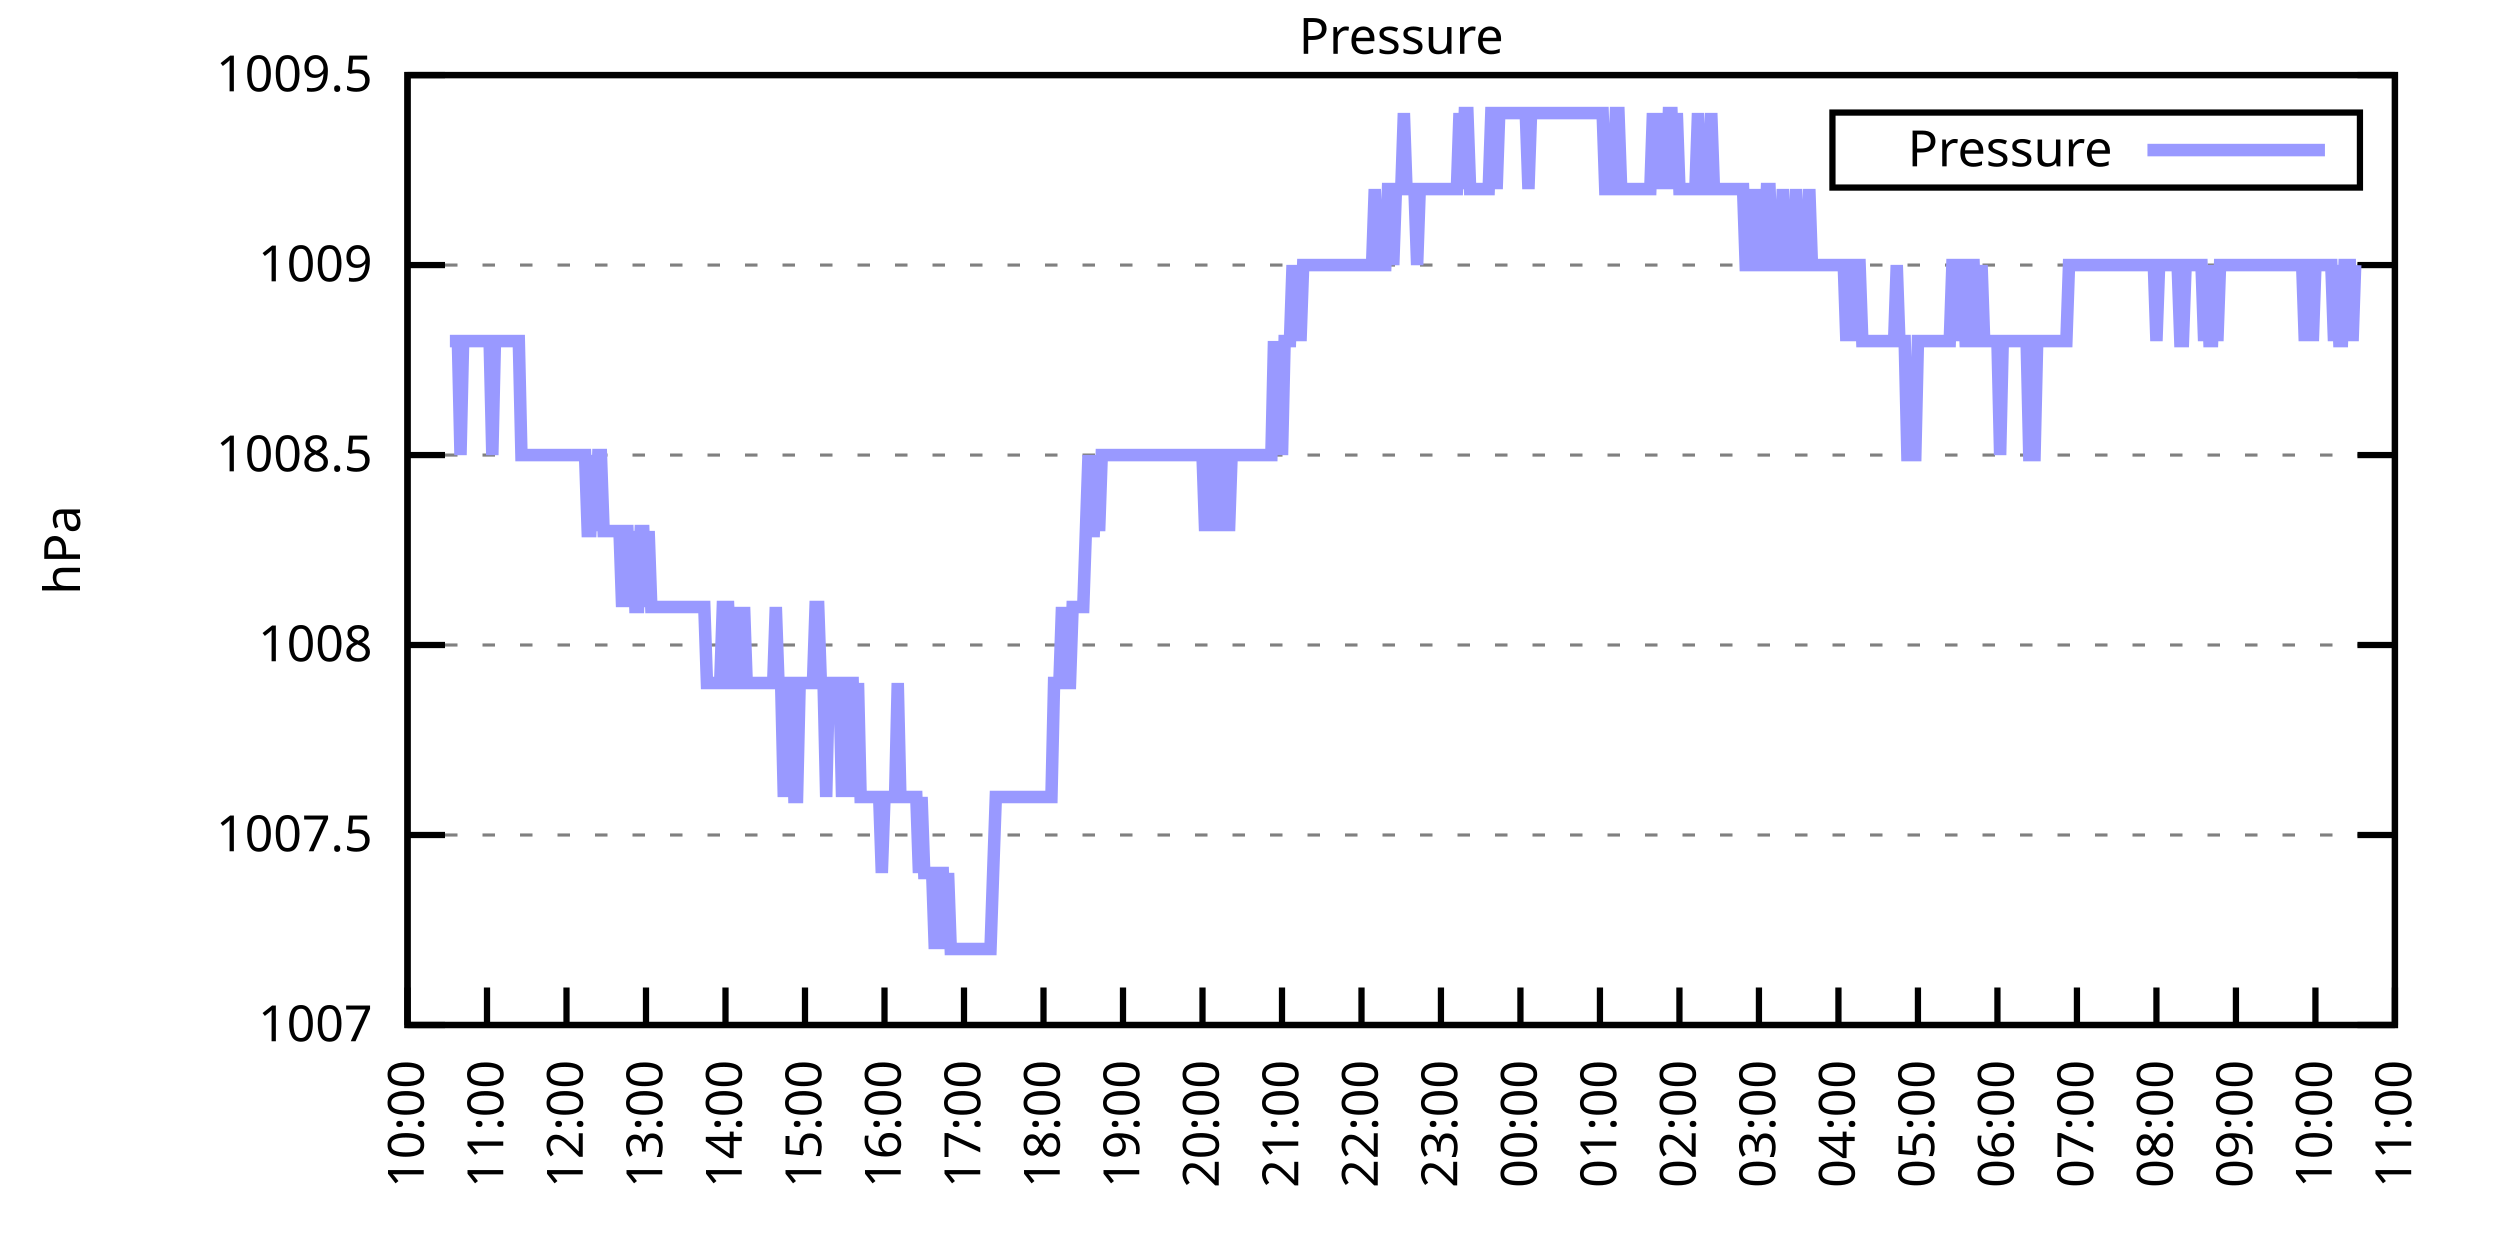
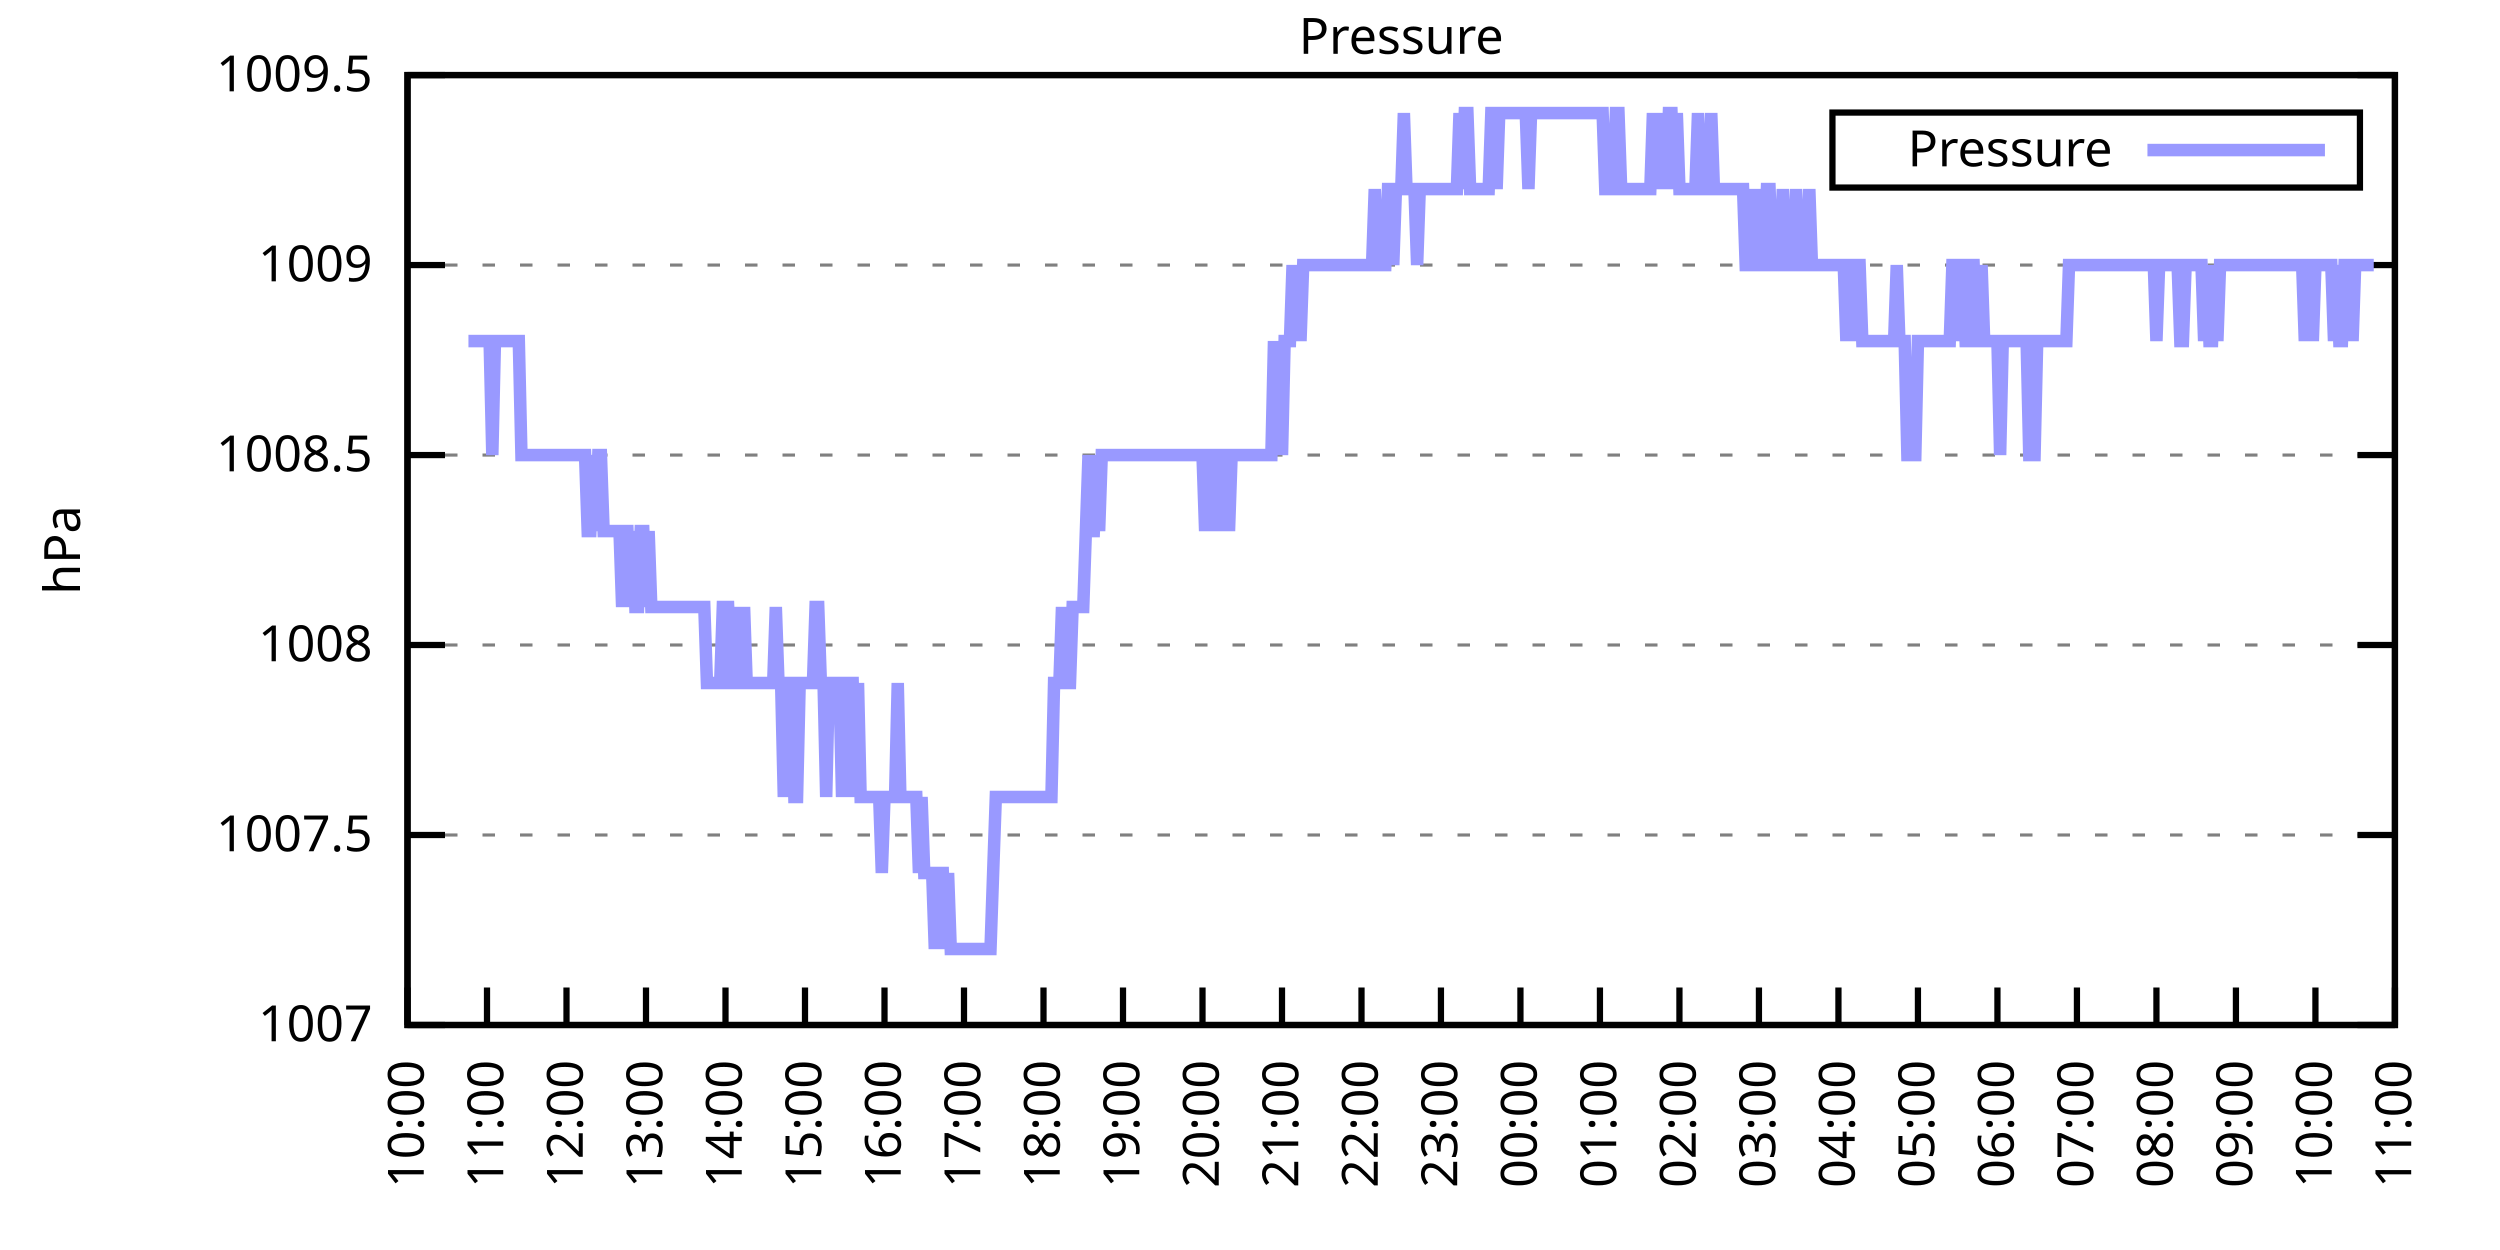
<svg xmlns="http://www.w3.org/2000/svg" xmlns:xlink="http://www.w3.org/1999/xlink" width="400" height="200" viewBox="0 0 400 200">
  <g id="gnuplot_canvas">
    <rect x="0" y="0" width="400" height="200" fill="none" />
    <defs>
      <circle id="gpDot" r="0.5" stroke-width="0.5" stroke="currentColor" />
      <path id="gpPt0" stroke-width="0.333" stroke="currentColor" d="M-1,0 h2 M0,-1 v2" />
      <path id="gpPt1" stroke-width="0.333" stroke="currentColor" d="M-1,-1 L1,1 M1,-1 L-1,1" />
      <path id="gpPt2" stroke-width="0.333" stroke="currentColor" d="M-1,0 L1,0 M0,-1 L0,1 M-1,-1 L1,1 M-1,1 L1,-1" />
      <rect id="gpPt3" stroke-width="0.333" stroke="currentColor" x="-1" y="-1" width="2" height="2" />
      <rect id="gpPt4" stroke-width="0.333" stroke="currentColor" fill="currentColor" x="-1" y="-1" width="2" height="2" />
      <circle id="gpPt5" stroke-width="0.333" stroke="currentColor" cx="0" cy="0" r="1" />
      <use xlink:href="#gpPt5" id="gpPt6" fill="currentColor" stroke="none" />
      <path id="gpPt7" stroke-width="0.333" stroke="currentColor" d="M0,-1.33 L-1.33,0.67 L1.33,0.67 z" />
      <use xlink:href="#gpPt7" id="gpPt8" fill="currentColor" stroke="none" />
      <use xlink:href="#gpPt7" id="gpPt9" stroke="currentColor" transform="rotate(180)" />
      <use xlink:href="#gpPt9" id="gpPt10" fill="currentColor" stroke="none" />
      <use xlink:href="#gpPt3" id="gpPt11" stroke="currentColor" transform="rotate(45)" />
      <use xlink:href="#gpPt11" id="gpPt12" fill="currentColor" stroke="none" />
      <path id="gpPt13" stroke-width="0.333" stroke="currentColor" d="M0,1.330 L1.265,0.411 L0.782,-1.067 L-0.782,-1.076 L-1.265,0.411 z" />
      <use xlink:href="#gpPt13" id="gpPt14" fill="currentColor" stroke="none" />
      <filter id="textbox" filterUnits="objectBoundingBox" x="0" y="0" height="1" width="1">
        <feFlood flood-color="white" flood-opacity="1" result="bgnd" />
        <feComposite in="SourceGraphic" in2="bgnd" operator="atop" />
      </filter>
      <filter id="greybox" filterUnits="objectBoundingBox" x="0" y="0" height="1" width="1">
        <feFlood flood-color="lightgrey" flood-opacity="1" result="grey" />
        <feComposite in="SourceGraphic" in2="grey" operator="atop" />
      </filter>
    </defs>
    <g fill="none" color="white" stroke="currentColor" stroke-width="1.00" stroke-linecap="butt" stroke-linejoin="miter">
</g>
    <g fill="none" color="black" stroke="currentColor" stroke-width="1.00" stroke-linecap="butt" stroke-linejoin="miter">
      <g stroke="none" shape-rendering="crispEdges">
        <polygon fill="rgb(255, 255, 255)" points="65.20,164.00 383.18,164.00 383.18,12.02 65.20,12.02 " />
      </g>
    </g>
    <g fill="none" color="black" stroke="currentColor" stroke-width="1.00" stroke-linecap="butt" stroke-linejoin="miter">
</g>
    <g fill="none" color="black" stroke="black" stroke-width="0.50" stroke-linecap="butt" stroke-linejoin="miter">
</g>
    <g fill="none" color="gray" stroke="currentColor" stroke-width="0.50" stroke-linecap="butt" stroke-linejoin="miter">
      <path stroke="gray" stroke-dasharray="2,4" class="gridline" d="M65.20,164.00 L383.19,164.00  " />
    </g>
    <g fill="none" color="gray" stroke="gray" stroke-width="1.00" stroke-linecap="butt" stroke-linejoin="miter">
</g>
    <g fill="none" color="black" stroke="currentColor" stroke-width="1.00" stroke-linecap="butt" stroke-linejoin="miter">
      <path stroke="black" d="M65.20,164.00 L71.20,164.00 M383.19,164.00 L377.19,164.00  " />
      <g transform="translate(59.60,166.60)" stroke="none" fill="black" font-family="Sans" font-size="8.00" text-anchor="end">
        <text>
          <tspan font-family="Sans"> 1007</tspan>
        </text>
      </g>
    </g>
    <g fill="none" color="black" stroke="currentColor" stroke-width="1.00" stroke-linecap="butt" stroke-linejoin="miter">
</g>
    <g fill="none" color="black" stroke="black" stroke-width="0.50" stroke-linecap="butt" stroke-linejoin="miter">
</g>
    <g fill="none" color="gray" stroke="currentColor" stroke-width="0.50" stroke-linecap="butt" stroke-linejoin="miter">
      <path stroke="gray" stroke-dasharray="2,4" class="gridline" d="M65.20,133.60 L383.19,133.60  " />
    </g>
    <g fill="none" color="gray" stroke="gray" stroke-width="1.00" stroke-linecap="butt" stroke-linejoin="miter">
</g>
    <g fill="none" color="black" stroke="currentColor" stroke-width="1.00" stroke-linecap="butt" stroke-linejoin="miter">
      <path stroke="black" d="M65.20,133.60 L71.20,133.60 M383.19,133.60 L377.19,133.60  " />
      <g transform="translate(59.60,136.20)" stroke="none" fill="black" font-family="Sans" font-size="8.00" text-anchor="end">
        <text>
          <tspan font-family="Sans"> 1007.5</tspan>
        </text>
      </g>
    </g>
    <g fill="none" color="black" stroke="currentColor" stroke-width="1.00" stroke-linecap="butt" stroke-linejoin="miter">
</g>
    <g fill="none" color="black" stroke="black" stroke-width="0.50" stroke-linecap="butt" stroke-linejoin="miter">
</g>
    <g fill="none" color="gray" stroke="currentColor" stroke-width="0.50" stroke-linecap="butt" stroke-linejoin="miter">
      <path stroke="gray" stroke-dasharray="2,4" class="gridline" d="M65.20,103.20 L383.19,103.20  " />
    </g>
    <g fill="none" color="gray" stroke="gray" stroke-width="1.00" stroke-linecap="butt" stroke-linejoin="miter">
</g>
    <g fill="none" color="black" stroke="currentColor" stroke-width="1.00" stroke-linecap="butt" stroke-linejoin="miter">
      <path stroke="black" d="M65.20,103.20 L71.20,103.20 M383.19,103.20 L377.19,103.20  " />
      <g transform="translate(59.60,105.80)" stroke="none" fill="black" font-family="Sans" font-size="8.00" text-anchor="end">
        <text>
          <tspan font-family="Sans"> 1008</tspan>
        </text>
      </g>
    </g>
    <g fill="none" color="black" stroke="currentColor" stroke-width="1.00" stroke-linecap="butt" stroke-linejoin="miter">
</g>
    <g fill="none" color="black" stroke="black" stroke-width="0.50" stroke-linecap="butt" stroke-linejoin="miter">
</g>
    <g fill="none" color="gray" stroke="currentColor" stroke-width="0.50" stroke-linecap="butt" stroke-linejoin="miter">
      <path stroke="gray" stroke-dasharray="2,4" class="gridline" d="M65.20,72.81 L383.19,72.81  " />
    </g>
    <g fill="none" color="gray" stroke="gray" stroke-width="1.00" stroke-linecap="butt" stroke-linejoin="miter">
</g>
    <g fill="none" color="black" stroke="currentColor" stroke-width="1.00" stroke-linecap="butt" stroke-linejoin="miter">
      <path stroke="black" d="M65.20,72.81 L71.20,72.81 M383.19,72.81 L377.19,72.81  " />
      <g transform="translate(59.60,75.41)" stroke="none" fill="black" font-family="Sans" font-size="8.00" text-anchor="end">
        <text>
          <tspan font-family="Sans"> 1008.5</tspan>
        </text>
      </g>
    </g>
    <g fill="none" color="black" stroke="currentColor" stroke-width="1.00" stroke-linecap="butt" stroke-linejoin="miter">
</g>
    <g fill="none" color="black" stroke="black" stroke-width="0.50" stroke-linecap="butt" stroke-linejoin="miter">
</g>
    <g fill="none" color="gray" stroke="currentColor" stroke-width="0.50" stroke-linecap="butt" stroke-linejoin="miter">
      <path stroke="gray" stroke-dasharray="2,4" class="gridline" d="M65.20,42.41 L383.19,42.41  " />
    </g>
    <g fill="none" color="gray" stroke="gray" stroke-width="1.00" stroke-linecap="butt" stroke-linejoin="miter">
</g>
    <g fill="none" color="black" stroke="currentColor" stroke-width="1.00" stroke-linecap="butt" stroke-linejoin="miter">
      <path stroke="black" d="M65.20,42.41 L71.20,42.41 M383.19,42.41 L377.19,42.41  " />
      <g transform="translate(59.60,45.01)" stroke="none" fill="black" font-family="Sans" font-size="8.00" text-anchor="end">
        <text>
          <tspan font-family="Sans"> 1009</tspan>
        </text>
      </g>
    </g>
    <g fill="none" color="black" stroke="currentColor" stroke-width="1.00" stroke-linecap="butt" stroke-linejoin="miter">
</g>
    <g fill="none" color="black" stroke="black" stroke-width="0.50" stroke-linecap="butt" stroke-linejoin="miter">
</g>
    <g fill="none" color="gray" stroke="currentColor" stroke-width="0.50" stroke-linecap="butt" stroke-linejoin="miter">
      <path stroke="gray" stroke-dasharray="2,4" class="gridline" d="M65.20,12.01 L383.19,12.01  " />
    </g>
    <g fill="none" color="gray" stroke="gray" stroke-width="1.00" stroke-linecap="butt" stroke-linejoin="miter">
</g>
    <g fill="none" color="black" stroke="currentColor" stroke-width="1.00" stroke-linecap="butt" stroke-linejoin="miter">
      <path stroke="black" d="M65.20,12.01 L71.20,12.01 M383.19,12.01 L377.19,12.01  " />
      <g transform="translate(59.60,14.61)" stroke="none" fill="black" font-family="Sans" font-size="8.00" text-anchor="end">
        <text>
          <tspan font-family="Sans"> 1009.5</tspan>
        </text>
      </g>
    </g>
    <g fill="none" color="black" stroke="currentColor" stroke-width="1.00" stroke-linecap="butt" stroke-linejoin="miter">
      <path stroke="black" d="M65.20,164.00 L65.20,158.00  " />
      <g transform="translate(67.80,169.60) rotate(270.00)" stroke="none" fill="black" font-family="Sans" font-size="8.00" text-anchor="end">
        <text>
          <tspan font-family="Sans">10:00</tspan>
        </text>
      </g>
    </g>
    <g fill="none" color="black" stroke="currentColor" stroke-width="1.00" stroke-linecap="butt" stroke-linejoin="miter">
      <path stroke="black" d="M77.92,164.00 L77.92,158.00  " />
      <g transform="translate(80.52,169.60) rotate(270.00)" stroke="none" fill="black" font-family="Sans" font-size="8.00" text-anchor="end">
        <text>
          <tspan font-family="Sans">11:00</tspan>
        </text>
      </g>
    </g>
    <g fill="none" color="black" stroke="currentColor" stroke-width="1.00" stroke-linecap="butt" stroke-linejoin="miter">
      <path stroke="black" d="M90.64,164.00 L90.64,158.00  " />
      <g transform="translate(93.24,169.60) rotate(270.00)" stroke="none" fill="black" font-family="Sans" font-size="8.00" text-anchor="end">
        <text>
          <tspan font-family="Sans">12:00</tspan>
        </text>
      </g>
    </g>
    <g fill="none" color="black" stroke="currentColor" stroke-width="1.00" stroke-linecap="butt" stroke-linejoin="miter">
      <path stroke="black" d="M103.36,164.00 L103.36,158.00  " />
      <g transform="translate(105.96,169.60) rotate(270.00)" stroke="none" fill="black" font-family="Sans" font-size="8.00" text-anchor="end">
        <text>
          <tspan font-family="Sans">13:00</tspan>
        </text>
      </g>
    </g>
    <g fill="none" color="black" stroke="currentColor" stroke-width="1.00" stroke-linecap="butt" stroke-linejoin="miter">
      <path stroke="black" d="M116.08,164.00 L116.08,158.00  " />
      <g transform="translate(118.68,169.60) rotate(270.00)" stroke="none" fill="black" font-family="Sans" font-size="8.00" text-anchor="end">
        <text>
          <tspan font-family="Sans">14:00</tspan>
        </text>
      </g>
    </g>
    <g fill="none" color="black" stroke="currentColor" stroke-width="1.00" stroke-linecap="butt" stroke-linejoin="miter">
      <path stroke="black" d="M128.80,164.00 L128.80,158.00  " />
      <g transform="translate(131.40,169.60) rotate(270.00)" stroke="none" fill="black" font-family="Sans" font-size="8.00" text-anchor="end">
        <text>
          <tspan font-family="Sans">15:00</tspan>
        </text>
      </g>
    </g>
    <g fill="none" color="black" stroke="currentColor" stroke-width="1.00" stroke-linecap="butt" stroke-linejoin="miter">
      <path stroke="black" d="M141.52,164.00 L141.52,158.00  " />
      <g transform="translate(144.12,169.60) rotate(270.00)" stroke="none" fill="black" font-family="Sans" font-size="8.00" text-anchor="end">
        <text>
          <tspan font-family="Sans">16:00</tspan>
        </text>
      </g>
    </g>
    <g fill="none" color="black" stroke="currentColor" stroke-width="1.00" stroke-linecap="butt" stroke-linejoin="miter">
      <path stroke="black" d="M154.24,164.00 L154.24,158.00  " />
      <g transform="translate(156.84,169.60) rotate(270.00)" stroke="none" fill="black" font-family="Sans" font-size="8.00" text-anchor="end">
        <text>
          <tspan font-family="Sans">17:00</tspan>
        </text>
      </g>
    </g>
    <g fill="none" color="black" stroke="currentColor" stroke-width="1.00" stroke-linecap="butt" stroke-linejoin="miter">
      <path stroke="black" d="M166.96,164.00 L166.96,158.00  " />
      <g transform="translate(169.56,169.60) rotate(270.00)" stroke="none" fill="black" font-family="Sans" font-size="8.00" text-anchor="end">
        <text>
          <tspan font-family="Sans">18:00</tspan>
        </text>
      </g>
    </g>
    <g fill="none" color="black" stroke="currentColor" stroke-width="1.00" stroke-linecap="butt" stroke-linejoin="miter">
      <path stroke="black" d="M179.68,164.00 L179.68,158.00  " />
      <g transform="translate(182.28,169.60) rotate(270.00)" stroke="none" fill="black" font-family="Sans" font-size="8.00" text-anchor="end">
        <text>
          <tspan font-family="Sans">19:00</tspan>
        </text>
      </g>
    </g>
    <g fill="none" color="black" stroke="currentColor" stroke-width="1.00" stroke-linecap="butt" stroke-linejoin="miter">
      <path stroke="black" d="M192.40,164.00 L192.40,158.00  " />
      <g transform="translate(195.00,169.60) rotate(270.00)" stroke="none" fill="black" font-family="Sans" font-size="8.00" text-anchor="end">
        <text>
          <tspan font-family="Sans">20:00</tspan>
        </text>
      </g>
    </g>
    <g fill="none" color="black" stroke="currentColor" stroke-width="1.00" stroke-linecap="butt" stroke-linejoin="miter">
      <path stroke="black" d="M205.12,164.00 L205.12,158.00  " />
      <g transform="translate(207.72,169.60) rotate(270.00)" stroke="none" fill="black" font-family="Sans" font-size="8.00" text-anchor="end">
        <text>
          <tspan font-family="Sans">21:00</tspan>
        </text>
      </g>
    </g>
    <g fill="none" color="black" stroke="currentColor" stroke-width="1.00" stroke-linecap="butt" stroke-linejoin="miter">
      <path stroke="black" d="M217.84,164.00 L217.84,158.00  " />
      <g transform="translate(220.44,169.60) rotate(270.00)" stroke="none" fill="black" font-family="Sans" font-size="8.00" text-anchor="end">
        <text>
          <tspan font-family="Sans">22:00</tspan>
        </text>
      </g>
    </g>
    <g fill="none" color="black" stroke="currentColor" stroke-width="1.00" stroke-linecap="butt" stroke-linejoin="miter">
      <path stroke="black" d="M230.55,164.00 L230.55,158.00  " />
      <g transform="translate(233.15,169.60) rotate(270.00)" stroke="none" fill="black" font-family="Sans" font-size="8.00" text-anchor="end">
        <text>
          <tspan font-family="Sans">23:00</tspan>
        </text>
      </g>
    </g>
    <g fill="none" color="black" stroke="currentColor" stroke-width="1.00" stroke-linecap="butt" stroke-linejoin="miter">
      <path stroke="black" d="M243.27,164.00 L243.27,158.00  " />
      <g transform="translate(245.87,169.60) rotate(270.00)" stroke="none" fill="black" font-family="Sans" font-size="8.00" text-anchor="end">
        <text>
          <tspan font-family="Sans">00:00</tspan>
        </text>
      </g>
    </g>
    <g fill="none" color="black" stroke="currentColor" stroke-width="1.00" stroke-linecap="butt" stroke-linejoin="miter">
      <path stroke="black" d="M255.99,164.00 L255.99,158.00  " />
      <g transform="translate(258.59,169.60) rotate(270.00)" stroke="none" fill="black" font-family="Sans" font-size="8.00" text-anchor="end">
        <text>
          <tspan font-family="Sans">01:00</tspan>
        </text>
      </g>
    </g>
    <g fill="none" color="black" stroke="currentColor" stroke-width="1.00" stroke-linecap="butt" stroke-linejoin="miter">
      <path stroke="black" d="M268.71,164.00 L268.71,158.00  " />
      <g transform="translate(271.31,169.60) rotate(270.00)" stroke="none" fill="black" font-family="Sans" font-size="8.00" text-anchor="end">
        <text>
          <tspan font-family="Sans">02:00</tspan>
        </text>
      </g>
    </g>
    <g fill="none" color="black" stroke="currentColor" stroke-width="1.00" stroke-linecap="butt" stroke-linejoin="miter">
      <path stroke="black" d="M281.43,164.00 L281.43,158.00  " />
      <g transform="translate(284.03,169.60) rotate(270.00)" stroke="none" fill="black" font-family="Sans" font-size="8.00" text-anchor="end">
        <text>
          <tspan font-family="Sans">03:00</tspan>
        </text>
      </g>
    </g>
    <g fill="none" color="black" stroke="currentColor" stroke-width="1.00" stroke-linecap="butt" stroke-linejoin="miter">
      <path stroke="black" d="M294.15,164.00 L294.15,158.00  " />
      <g transform="translate(296.75,169.60) rotate(270.00)" stroke="none" fill="black" font-family="Sans" font-size="8.00" text-anchor="end">
        <text>
          <tspan font-family="Sans">04:00</tspan>
        </text>
      </g>
    </g>
    <g fill="none" color="black" stroke="currentColor" stroke-width="1.00" stroke-linecap="butt" stroke-linejoin="miter">
      <path stroke="black" d="M306.87,164.00 L306.87,158.00  " />
      <g transform="translate(309.47,169.60) rotate(270.00)" stroke="none" fill="black" font-family="Sans" font-size="8.00" text-anchor="end">
        <text>
          <tspan font-family="Sans">05:00</tspan>
        </text>
      </g>
    </g>
    <g fill="none" color="black" stroke="currentColor" stroke-width="1.00" stroke-linecap="butt" stroke-linejoin="miter">
      <path stroke="black" d="M319.59,164.00 L319.59,158.00  " />
      <g transform="translate(322.19,169.60) rotate(270.00)" stroke="none" fill="black" font-family="Sans" font-size="8.00" text-anchor="end">
        <text>
          <tspan font-family="Sans">06:00</tspan>
        </text>
      </g>
    </g>
    <g fill="none" color="black" stroke="currentColor" stroke-width="1.00" stroke-linecap="butt" stroke-linejoin="miter">
      <path stroke="black" d="M332.31,164.00 L332.31,158.00  " />
      <g transform="translate(334.91,169.60) rotate(270.00)" stroke="none" fill="black" font-family="Sans" font-size="8.00" text-anchor="end">
        <text>
          <tspan font-family="Sans">07:00</tspan>
        </text>
      </g>
    </g>
    <g fill="none" color="black" stroke="currentColor" stroke-width="1.00" stroke-linecap="butt" stroke-linejoin="miter">
      <path stroke="black" d="M345.03,164.00 L345.03,158.00  " />
      <g transform="translate(347.63,169.60) rotate(270.00)" stroke="none" fill="black" font-family="Sans" font-size="8.00" text-anchor="end">
        <text>
          <tspan font-family="Sans">08:00</tspan>
        </text>
      </g>
    </g>
    <g fill="none" color="black" stroke="currentColor" stroke-width="1.00" stroke-linecap="butt" stroke-linejoin="miter">
      <path stroke="black" d="M357.75,164.00 L357.75,158.00  " />
      <g transform="translate(360.35,169.60) rotate(270.00)" stroke="none" fill="black" font-family="Sans" font-size="8.00" text-anchor="end">
        <text>
          <tspan font-family="Sans">09:00</tspan>
        </text>
      </g>
    </g>
    <g fill="none" color="black" stroke="currentColor" stroke-width="1.00" stroke-linecap="butt" stroke-linejoin="miter">
      <path stroke="black" d="M370.47,164.00 L370.47,158.00  " />
      <g transform="translate(373.07,169.60) rotate(270.00)" stroke="none" fill="black" font-family="Sans" font-size="8.00" text-anchor="end">
        <text>
          <tspan font-family="Sans">10:00</tspan>
        </text>
      </g>
    </g>
    <g fill="none" color="black" stroke="currentColor" stroke-width="1.00" stroke-linecap="butt" stroke-linejoin="miter">
      <path stroke="black" d="M383.19,164.00 L383.19,158.00  " />
      <g transform="translate(385.79,169.60) rotate(270.00)" stroke="none" fill="black" font-family="Sans" font-size="8.00" text-anchor="end">
        <text>
          <tspan font-family="Sans">11:00</tspan>
        </text>
      </g>
    </g>
    <g fill="none" color="black" stroke="currentColor" stroke-width="1.00" stroke-linecap="butt" stroke-linejoin="miter">
</g>
    <g fill="none" color="black" stroke="currentColor" stroke-width="1.00" stroke-linecap="butt" stroke-linejoin="miter">
      <path stroke="black" d="M65.20,12.01 L65.20,164.00 L383.19,164.00 L383.19,12.01 L65.20,12.01 Z  " />
    </g>
    <g fill="none" color="black" stroke="currentColor" stroke-width="1.00" stroke-linecap="butt" stroke-linejoin="miter">
</g>
    <g fill="none" color="black" stroke="currentColor" stroke-width="1.00" stroke-linecap="butt" stroke-linejoin="miter">
      <path stroke="black" d="M293.19,30.01 L293.19,18.01 L377.59,18.01 L377.59,30.01 L293.19,30.01 Z  " />
    </g>
    <g id="Pressure_plot_1">
      <g fill="none" color="white" stroke="black" stroke-width="2.00" stroke-linecap="butt" stroke-linejoin="miter">
</g>
      <g fill="none" color="black" stroke="currentColor" stroke-width="2.00" stroke-linecap="butt" stroke-linejoin="miter">
        <g transform="translate(337.99,26.61)" stroke="none" fill="black" font-family="Sans" font-size="8.00" text-anchor="end">
          <text>
            <tspan font-family="Sans">Pressure</tspan>
          </text>
        </g>
      </g>
      <g fill="none" color="black" stroke="currentColor" stroke-width="2.00" stroke-linecap="butt" stroke-linejoin="miter">
-         <path stroke="rgb(153, 153, 255)" d="M343.59,24.01 L371.99,24.01 M71.98,54.57 L72.41,54.57 L72.83,54.57 L73.26,54.57 L73.68,72.81 L74.10,54.57   L74.53,54.57 L74.95,54.57 L75.38,54.57 L75.80,54.57 L76.22,54.57 L76.65,54.57 L77.07,54.57 L77.50,54.57   L77.92,54.57 L78.34,54.57 L78.77,72.81 L79.19,54.57 L79.62,54.57 L80.04,54.57 L80.46,54.57 L80.89,54.57   L81.31,54.57 L81.74,54.57 L82.16,54.57 L82.58,54.57 L83.01,54.57 L83.43,72.81 L83.86,72.81 L84.28,72.81   L84.70,72.81 L85.13,72.81 L85.55,72.81 L85.98,72.81 L86.40,72.81 L86.82,72.81 L87.25,72.81 L87.67,72.81   L88.10,72.81 L88.52,72.81 L88.94,72.81 L89.37,72.81 L89.79,72.81 L90.22,72.81 L90.64,72.81 L91.06,72.81   L91.49,72.81 L91.91,72.81 L92.34,72.81 L92.76,72.81 L93.18,72.81 L93.61,72.81 L94.03,84.97 L94.46,84.97   L94.88,72.81 L95.30,84.97 L95.73,72.81 L96.15,72.81 L96.58,84.97 L97.00,84.97 L97.42,84.97 L97.85,84.97   L98.27,84.97 L98.69,84.97 L99.12,84.97 L99.54,97.12 L99.97,84.97 L100.39,84.97 L100.81,97.12 L101.24,84.97   L101.66,97.12 L102.09,97.12 L102.51,84.97 L102.93,84.97 L103.36,97.12 L103.78,84.97 L104.21,97.12 L104.63,97.12   L105.05,97.12 L105.48,97.12 L105.90,97.12 L106.33,97.12 L106.75,97.12 L107.17,97.12 L107.60,97.12 L108.02,97.12   L108.45,97.12 L108.87,97.12 L109.29,97.12 L109.72,97.12 L110.14,97.12 L110.57,97.12 L110.99,97.12 L111.41,97.12   L111.84,97.12 L112.26,97.12 L112.69,97.12 L113.11,109.28 L113.53,109.28 L113.96,109.28 L114.38,109.28 L114.81,109.28   L115.23,109.28 L115.65,97.12 L116.08,97.12 L116.50,97.12 L116.93,109.28 L117.35,109.28 L117.77,97.12 L118.20,109.28   L118.62,109.28 L119.05,97.12 L119.47,109.28 L119.89,109.28 L120.32,109.28 L120.74,109.28 L121.17,109.28 L121.59,109.28   L122.01,109.28 L122.44,109.28 L122.86,109.28 L123.29,109.28 L123.71,109.28 L124.13,97.12 L124.56,109.28 L124.98,109.28   L125.41,127.52 L125.83,109.28 L126.25,109.28 L126.68,109.28 L127.10,127.52 L127.53,127.52 L127.95,109.28 L128.37,109.28   L128.80,109.28 L129.22,109.28 L129.65,109.28 L130.07,109.28 L130.49,97.12 L130.92,97.12 L131.34,109.28 L131.77,109.28   L132.19,127.52 L132.61,109.28 L133.04,109.28 L133.46,109.28 L133.89,109.28 L134.31,109.28 L134.73,127.52 L135.16,109.28   L135.58,127.52 L136.01,109.28 L136.43,109.28 L136.85,127.52 L137.28,109.28 L137.70,127.52 L138.13,127.52 L138.55,127.52   L138.97,127.52 L139.40,127.52 L139.82,127.52 L140.25,127.52 L140.67,127.52 L141.09,139.68 L141.52,127.52 L141.94,127.52   L142.37,127.52 L142.79,127.52 L143.21,127.52 L143.64,109.28 L144.06,127.52 L144.49,127.52 L144.91,127.52 L145.33,127.52   L145.76,127.52 L146.18,127.52 L146.61,127.52 L147.03,139.68 L147.45,127.52 L147.88,139.68 L148.30,139.68 L148.73,139.68   L149.15,139.68 L149.57,151.84 L150.00,139.68 L150.42,139.68 L150.85,139.68 L151.27,151.84 L151.69,139.68 L152.12,151.84   L152.54,151.84 L152.97,151.84 L153.39,151.84 L153.81,151.84 L154.24,151.84 L154.66,151.84 L155.09,151.84 L155.51,151.84   L155.93,151.84 L156.36,151.84 L156.78,151.84 L157.21,151.84 L157.63,151.84 L158.05,151.84 L158.48,151.84 L158.90,139.68   L159.33,127.52 L159.75,127.52 L160.17,127.52 L160.60,127.52 L161.02,127.52 L161.44,127.52 L161.87,127.52 L162.29,127.52   L162.72,127.52 L163.14,127.52 L163.56,127.52 L163.99,127.52 L164.41,127.52 L164.84,127.52 L165.26,127.52 L165.68,127.52   L166.11,127.52 L166.53,127.52 L166.96,127.52 L167.38,127.52 L167.80,127.52 L168.23,127.52 L168.65,109.28 L169.08,109.28   L169.50,109.28 L169.92,97.12 L170.35,109.28 L170.77,109.28 L171.20,109.28 L171.62,97.12 L172.04,97.12 L172.47,97.12   L172.89,97.12 L173.32,97.12 L173.74,84.97 L174.16,72.81 L174.59,84.97 L175.01,84.97 L175.44,72.81 L175.86,84.97   L176.28,72.81 L176.71,72.81 L177.13,72.81 L177.56,72.81 L177.98,72.81 L178.40,72.81 L178.83,72.81 L179.25,72.81   L179.68,72.81 L180.10,72.81 L180.52,72.81 L180.95,72.81 L181.37,72.81 L181.80,72.81 L182.22,72.81 L182.64,72.81   L183.07,72.81 L183.49,72.81 L183.92,72.81 L184.34,72.81 L184.76,72.81 L185.19,72.81 L185.61,72.81 L186.04,72.81   L186.46,72.81 L186.88,72.81 L187.31,72.81 L187.73,72.81 L188.16,72.81 L188.58,72.81 L189.00,72.81 L189.43,72.81   L189.85,72.81 L190.28,72.81 L190.70,72.81 L191.12,72.81 L191.55,72.81 L191.97,72.81 L192.40,72.81 L192.82,84.97   L193.24,72.81 L193.67,84.97 L194.09,72.81 L194.52,72.81 L194.94,84.97 L195.36,72.81 L195.79,72.81 L196.21,72.81   L196.64,84.97 L197.06,72.81 L197.48,72.81 L197.91,72.81 L198.33,72.81 L198.76,72.81 L199.18,72.81 L199.60,72.81   L200.03,72.81 L200.45,72.81 L200.88,72.81 L201.30,72.81 L201.72,72.81 L202.15,72.81 L202.57,72.81 L203.00,72.81   L203.42,72.81 L203.84,54.57 L204.27,72.81 L204.69,54.57 L205.12,72.81 L205.54,54.57 L205.96,54.57 L206.39,54.57   L206.81,42.41 L207.24,54.57 L207.66,42.41 L208.08,54.57 L208.51,42.41 L208.93,42.41 L209.36,42.41 L209.78,42.41   L210.20,42.41 L210.63,42.41 L211.05,42.41 L211.48,42.41 L211.90,42.41 L212.32,42.41 L212.75,42.41 L213.17,42.41   L213.60,42.41 L214.02,42.41 L214.44,42.41 L214.87,42.41 L215.29,42.41 L215.72,42.41 L216.14,42.41 L216.56,42.41   L216.99,42.41 L217.41,42.41 L217.84,42.41 L218.26,42.41 L218.68,42.41 L219.11,42.41 L219.53,42.41 L219.96,30.25   L220.38,42.41 L220.80,42.41 L221.23,42.41 L221.65,42.41 L222.08,30.25 L222.50,30.25 L222.92,42.41 L223.35,30.25   L223.77,30.25 L224.20,30.25 L224.62,18.09 L225.04,30.25 L225.47,30.25 L225.89,30.25 L226.31,30.25 L226.74,42.41   L227.16,30.25 L227.59,30.25 L228.01,30.25 L228.43,30.25 L228.86,30.25 L229.28,30.25 L229.71,30.25 L230.13,30.25   L230.55,30.25 L230.98,30.25 L231.40,30.25 L231.83,30.25 L232.25,30.25 L232.67,30.25 L233.10,30.25 L233.52,18.09   L233.95,30.25 L234.37,18.09 L234.79,18.09 L235.22,30.25 L235.64,30.25 L236.07,30.25 L236.49,30.25 L236.91,30.25   L237.34,30.25 L237.76,30.25 L238.19,30.25 L238.61,18.09 L239.03,18.09 L239.46,30.25 L239.88,18.09 L240.31,18.09   L240.73,18.09 L241.15,18.09 L241.58,18.09 L242.00,18.09 L242.43,18.09 L242.85,18.09 L243.27,18.09 L243.70,18.09   L244.12,18.09 L244.55,30.25 L244.97,18.09 L245.39,18.09 L245.82,18.09 L246.24,18.09 L246.67,18.09 L247.09,18.09   L247.51,18.09 L247.94,18.09 L248.36,18.09 L248.79,18.09 L249.21,18.09 L249.63,18.09 L250.06,18.09 L250.48,18.09   L250.91,18.09 L251.33,18.09 L251.75,18.09 L252.18,18.09 L252.60,18.09 L253.03,18.09 L253.45,18.09 L253.87,18.09   L254.30,18.09 L254.72,18.09 L255.15,18.09 L255.57,18.09 L255.99,18.09 L256.42,18.09 L256.84,30.25 L257.27,30.25   L257.69,30.25 L258.11,30.25 L258.54,18.09 L258.96,18.09 L259.39,30.25 L259.81,30.25 L260.23,30.25 L260.66,30.25   L261.08,30.25 L261.51,30.25 L261.93,30.25 L262.35,30.25 L262.78,30.25 L263.20,30.25 L263.63,30.25 L264.05,30.25   L264.47,18.09 L264.90,30.25 L265.32,18.09 L265.75,30.25 L266.17,18.09 L266.59,30.25 L267.02,18.09 L267.44,18.09   L267.87,30.25 L268.29,18.09 L268.71,30.25 L269.14,30.25 L269.56,30.25 L269.99,30.25 L270.41,30.25 L270.83,30.25   L271.26,30.25 L271.68,18.09 L272.11,30.25 L272.53,30.25 L272.95,30.25 L273.38,30.25 L273.80,18.09 L274.23,30.25   L274.65,30.25 L275.07,30.25 L275.50,30.25 L275.92,30.25 L276.35,30.25 L276.77,30.25 L277.19,30.25 L277.62,30.25   L278.04,30.25 L278.47,30.25 L278.89,30.25 L279.31,42.41 L279.74,42.41 L280.16,42.41 L280.59,30.25 L281.01,42.41   L281.43,30.25 L281.86,42.41 L282.28,42.41 L282.71,30.25 L283.13,30.25 L283.55,42.41 L283.98,42.41 L284.40,42.41   L284.83,42.41 L285.25,30.25 L285.67,42.41 L286.10,42.41 L286.52,42.41 L286.95,42.41 L287.37,30.25 L287.79,42.41   L288.22,42.41 L288.64,42.41 L289.06,42.41 L289.49,30.25 L289.91,42.41 L290.34,42.41 L290.76,42.41 L291.18,42.41   L291.61,42.41 L292.03,42.41 L292.46,42.41 L292.88,42.41 L293.30,42.41 L293.73,42.41 L294.15,42.41 L294.58,42.41   L295.00,42.41 L295.42,54.57 L295.85,42.41 L296.27,54.57 L296.70,42.41 L297.12,42.41 L297.54,42.41 L297.97,54.57   L298.39,54.57 L298.82,54.57 L299.24,54.57 L299.66,54.57 L300.09,54.57 L300.51,54.57 L300.94,54.57 L301.36,54.57   L301.78,54.57 L302.21,54.57 L302.63,54.57 L303.06,54.57 L303.48,42.41 L303.90,54.57 L304.33,54.57 L304.75,54.57   L305.18,72.81 L305.60,72.81 L306.02,72.81 L306.45,72.81 L306.87,54.57 L307.30,54.57 L307.72,54.57 L308.14,54.57   L308.57,54.57 L308.99,54.57 L309.42,54.57 L309.84,54.57 L310.26,54.57 L310.69,54.57 L311.11,54.57 L311.54,54.57   L311.96,54.57 L312.38,42.41 L312.81,42.41 L313.23,54.57 L313.66,42.41 L314.08,42.41 L314.50,54.57 L314.93,54.57   L315.35,42.41 L315.78,42.41 L316.20,54.57 L316.62,54.57 L317.05,42.41 L317.47,54.57 L317.90,54.57 L318.32,54.57   L318.74,54.57 L319.17,54.57 L319.59,54.57 L320.02,72.81 L320.44,54.57 L320.86,54.57 L321.29,54.57 L321.71,54.57   L322.14,54.57 L322.56,54.57 L322.98,54.57 L323.41,54.57 L323.83,54.57 L324.26,54.57 L324.68,72.81 L325.10,72.81   L325.53,72.81 L325.95,54.57 L326.38,54.57 L326.80,54.57 L327.22,54.57 L327.65,54.57 L328.07,54.57 L328.50,54.57   L328.92,54.57 L329.34,54.57 L329.77,54.57 L330.19,54.57 L330.62,54.57 L331.04,42.41 L331.46,42.41 L331.89,42.41   L332.31,42.41 L332.74,42.41 L333.16,42.41 L333.58,42.41 L334.01,42.41 L334.43,42.41 L334.86,42.41 L335.28,42.41   L335.70,42.41 L336.13,42.41 L336.55,42.41 L336.98,42.41 L337.40,42.41 L337.82,42.41 L338.25,42.41 L338.67,42.41   L339.10,42.41 L339.52,42.41 L339.94,42.41 L340.37,42.41 L340.79,42.41 L341.22,42.41 L341.64,42.41 L342.06,42.41   L342.49,42.41 L342.91,42.41 L343.34,42.41 L343.76,42.41 L344.18,42.41 L344.61,42.41 L345.03,54.57 L345.46,42.41   L345.88,42.41 L346.30,42.41 L346.73,42.41 L347.15,42.41 L347.58,42.41 L348.00,42.41 L348.42,42.41 L348.85,54.57   L349.27,54.57 L349.70,42.41 L350.12,42.41 L350.54,42.41 L350.97,42.41 L351.39,42.41 L351.81,42.41 L352.24,42.41   L352.66,54.57 L353.09,42.41 L353.51,54.57 L353.93,54.57 L354.36,42.41 L354.78,54.57 L355.21,42.41 L355.63,42.41   L356.05,42.41 L356.48,42.41 L356.90,42.41 L357.33,42.41 L357.75,42.41 L358.17,42.41 L358.60,42.41 L359.02,42.41   L359.45,42.41 L359.87,42.41 L360.29,42.41 L360.72,42.41 L361.14,42.41 L361.57,42.41 L361.99,42.41 L362.41,42.41   L362.84,42.41 L363.26,42.41 L363.69,42.41 L364.11,42.41 L364.53,42.41 L364.96,42.41 L365.38,42.41 L365.81,42.41   L366.23,42.41 L366.65,42.41 L367.08,42.41 L367.50,42.41 L367.93,42.41 L368.35,42.41 L368.77,54.57 L369.20,42.41   L369.62,42.41 L370.05,54.57 L370.47,42.41 L370.89,42.41 L371.32,42.41 L371.74,42.41 L372.17,42.41 L372.59,42.41   L373.01,42.41 L373.44,54.57 L373.86,42.41 L374.29,54.57 L374.71,54.57 L375.13,42.41 L375.56,42.41 L375.98,42.41   L376.41,54.57 L376.83,42.41  " />
+         <path stroke="rgb(153, 153, 255)" d="M343.59,24.01 L371.99,24.01 M74.95,54.57 L75.38,54.57 L75.80,54.57 L76.22,54.57 L76.65,54.57 L77.07,54.57   L77.50,54.57 L77.92,54.57 L78.34,54.57 L78.77,72.81 L79.19,54.57 L79.62,54.57 L80.04,54.57 L80.46,54.57   L80.89,54.57 L81.31,54.57 L81.74,54.57 L82.16,54.57 L82.58,54.57 L83.01,54.57 L83.43,72.81 L83.86,72.81   L84.28,72.81 L84.70,72.81 L85.13,72.81 L85.55,72.81 L85.98,72.81 L86.40,72.81 L86.82,72.81 L87.25,72.81   L87.67,72.81 L88.10,72.81 L88.52,72.81 L88.94,72.81 L89.37,72.81 L89.79,72.81 L90.22,72.81 L90.64,72.81   L91.06,72.81 L91.49,72.81 L91.91,72.81 L92.34,72.81 L92.76,72.81 L93.18,72.81 L93.61,72.81 L94.03,84.97   L94.46,84.97 L94.88,72.81 L95.30,84.97 L95.73,72.81 L96.15,72.81 L96.58,84.97 L97.00,84.97 L97.42,84.97   L97.85,84.97 L98.27,84.97 L98.69,84.97 L99.12,84.97 L99.54,97.12 L99.97,84.97 L100.39,84.97 L100.81,97.12   L101.24,84.97 L101.66,97.12 L102.09,97.12 L102.51,84.97 L102.93,84.97 L103.36,97.12 L103.78,84.97 L104.21,97.12   L104.63,97.12 L105.05,97.12 L105.48,97.12 L105.90,97.12 L106.33,97.12 L106.75,97.12 L107.17,97.12 L107.60,97.12   L108.02,97.12 L108.45,97.12 L108.87,97.12 L109.29,97.12 L109.72,97.12 L110.14,97.12 L110.57,97.12 L110.99,97.12   L111.41,97.12 L111.84,97.12 L112.26,97.12 L112.69,97.12 L113.11,109.28 L113.53,109.28 L113.96,109.28 L114.38,109.28   L114.81,109.28 L115.23,109.28 L115.65,97.12 L116.08,97.12 L116.50,97.12 L116.93,109.28 L117.35,109.28 L117.77,97.12   L118.20,109.28 L118.62,109.28 L119.05,97.12 L119.47,109.28 L119.89,109.28 L120.32,109.28 L120.74,109.28 L121.17,109.28   L121.59,109.28 L122.01,109.28 L122.44,109.28 L122.86,109.28 L123.29,109.28 L123.71,109.28 L124.13,97.12 L124.56,109.28   L124.98,109.28 L125.41,127.52 L125.83,109.28 L126.25,109.28 L126.68,109.28 L127.10,127.52 L127.53,127.52 L127.95,109.28   L128.37,109.28 L128.80,109.28 L129.22,109.28 L129.65,109.28 L130.07,109.28 L130.49,97.12 L130.92,97.12 L131.34,109.28   L131.77,109.28 L132.19,127.52 L132.61,109.28 L133.04,109.28 L133.46,109.28 L133.89,109.28 L134.31,109.28 L134.73,127.52   L135.16,109.28 L135.58,127.52 L136.01,109.28 L136.43,109.28 L136.85,127.52 L137.28,109.28 L137.70,127.52 L138.13,127.52   L138.55,127.52 L138.97,127.52 L139.40,127.52 L139.82,127.52 L140.25,127.52 L140.67,127.52 L141.09,139.68 L141.52,127.52   L141.94,127.52 L142.37,127.52 L142.79,127.52 L143.21,127.52 L143.64,109.28 L144.06,127.52 L144.49,127.52 L144.91,127.52   L145.33,127.52 L145.76,127.52 L146.18,127.52 L146.61,127.52 L147.03,139.68 L147.45,127.52 L147.88,139.68 L148.30,139.68   L148.73,139.68 L149.15,139.68 L149.57,151.84 L150.00,139.68 L150.42,139.68 L150.85,139.68 L151.27,151.84 L151.69,139.68   L152.12,151.84 L152.54,151.84 L152.97,151.84 L153.39,151.84 L153.81,151.84 L154.24,151.84 L154.66,151.84 L155.09,151.84   L155.51,151.84 L155.93,151.84 L156.36,151.84 L156.78,151.84 L157.21,151.84 L157.63,151.84 L158.05,151.84 L158.48,151.84   L158.90,139.68 L159.33,127.52 L159.75,127.52 L160.17,127.52 L160.60,127.52 L161.02,127.52 L161.44,127.52 L161.87,127.52   L162.29,127.52 L162.72,127.52 L163.14,127.52 L163.56,127.52 L163.99,127.52 L164.41,127.52 L164.84,127.52 L165.26,127.52   L165.68,127.52 L166.11,127.52 L166.53,127.52 L166.96,127.52 L167.38,127.52 L167.80,127.52 L168.23,127.52 L168.65,109.28   L169.08,109.28 L169.50,109.28 L169.92,97.12 L170.35,109.28 L170.77,109.28 L171.20,109.28 L171.62,97.12 L172.04,97.12   L172.47,97.12 L172.89,97.12 L173.32,97.12 L173.74,84.97 L174.16,72.81 L174.59,84.97 L175.01,84.97 L175.44,72.81   L175.86,84.97 L176.28,72.81 L176.71,72.81 L177.13,72.81 L177.56,72.81 L177.98,72.81 L178.40,72.81 L178.83,72.81   L179.25,72.81 L179.68,72.81 L180.10,72.81 L180.52,72.81 L180.95,72.81 L181.37,72.81 L181.80,72.81 L182.22,72.81   L182.64,72.81 L183.07,72.81 L183.49,72.81 L183.92,72.81 L184.34,72.81 L184.76,72.81 L185.19,72.81 L185.61,72.81   L186.04,72.81 L186.46,72.81 L186.88,72.81 L187.31,72.81 L187.73,72.81 L188.16,72.81 L188.58,72.81 L189.00,72.81   L189.43,72.81 L189.85,72.81 L190.28,72.81 L190.70,72.81 L191.12,72.81 L191.55,72.81 L191.97,72.81 L192.40,72.81   L192.82,84.97 L193.24,72.81 L193.67,84.97 L194.09,72.81 L194.52,72.81 L194.94,84.97 L195.36,72.81 L195.79,72.81   L196.21,72.81 L196.64,84.97 L197.06,72.81 L197.48,72.81 L197.91,72.81 L198.33,72.81 L198.76,72.81 L199.18,72.81   L199.60,72.81 L200.03,72.81 L200.45,72.81 L200.88,72.81 L201.30,72.81 L201.72,72.81 L202.15,72.81 L202.57,72.81   L203.00,72.81 L203.42,72.81 L203.84,54.57 L204.27,72.81 L204.69,54.57 L205.12,72.81 L205.54,54.57 L205.96,54.57   L206.39,54.57 L206.81,42.41 L207.24,54.57 L207.66,42.41 L208.08,54.57 L208.51,42.41 L208.93,42.41 L209.36,42.41   L209.78,42.41 L210.20,42.41 L210.63,42.41 L211.05,42.41 L211.48,42.41 L211.90,42.41 L212.32,42.41 L212.75,42.41   L213.17,42.41 L213.60,42.41 L214.02,42.41 L214.44,42.41 L214.87,42.41 L215.29,42.41 L215.72,42.41 L216.14,42.41   L216.56,42.41 L216.99,42.41 L217.41,42.41 L217.84,42.41 L218.26,42.41 L218.68,42.41 L219.11,42.41 L219.53,42.41   L219.96,30.25 L220.38,42.41 L220.80,42.41 L221.23,42.41 L221.65,42.41 L222.08,30.25 L222.50,30.25 L222.92,42.41   L223.35,30.25 L223.77,30.25 L224.20,30.25 L224.62,18.09 L225.04,30.25 L225.47,30.25 L225.89,30.25 L226.31,30.25   L226.74,42.41 L227.16,30.25 L227.59,30.25 L228.01,30.25 L228.43,30.25 L228.86,30.25 L229.28,30.25 L229.71,30.25   L230.13,30.25 L230.55,30.25 L230.98,30.25 L231.40,30.25 L231.83,30.25 L232.25,30.25 L232.67,30.25 L233.10,30.25   L233.52,18.09 L233.95,30.25 L234.37,18.09 L234.79,18.09 L235.22,30.25 L235.64,30.25 L236.07,30.25 L236.49,30.25   L236.91,30.25 L237.34,30.25 L237.76,30.25 L238.19,30.25 L238.61,18.09 L239.03,18.09 L239.46,30.25 L239.88,18.09   L240.31,18.09 L240.73,18.09 L241.15,18.09 L241.58,18.09 L242.00,18.09 L242.43,18.09 L242.85,18.09 L243.27,18.09   L243.70,18.09 L244.12,18.09 L244.55,30.25 L244.97,18.09 L245.39,18.09 L245.82,18.09 L246.24,18.09 L246.67,18.09   L247.09,18.09 L247.51,18.09 L247.94,18.09 L248.36,18.09 L248.79,18.09 L249.21,18.09 L249.63,18.09 L250.06,18.09   L250.48,18.09 L250.91,18.09 L251.33,18.09 L251.75,18.09 L252.18,18.09 L252.60,18.09 L253.03,18.09 L253.45,18.09   L253.87,18.09 L254.30,18.09 L254.72,18.09 L255.15,18.09 L255.57,18.09 L255.99,18.09 L256.42,18.09 L256.84,30.25   L257.27,30.25 L257.69,30.25 L258.11,30.25 L258.54,18.09 L258.96,18.09 L259.39,30.25 L259.81,30.25 L260.23,30.25   L260.66,30.25 L261.08,30.25 L261.51,30.25 L261.93,30.25 L262.35,30.25 L262.78,30.25 L263.20,30.25 L263.63,30.25   L264.05,30.25 L264.47,18.09 L264.90,30.25 L265.32,18.09 L265.75,30.25 L266.17,18.09 L266.59,30.25 L267.02,18.09   L267.44,18.09 L267.87,30.25 L268.29,18.09 L268.71,30.25 L269.14,30.25 L269.56,30.25 L269.99,30.25 L270.41,30.25   L270.83,30.25 L271.26,30.25 L271.68,18.09 L272.11,30.25 L272.53,30.25 L272.95,30.25 L273.38,30.25 L273.80,18.09   L274.23,30.25 L274.65,30.25 L275.07,30.25 L275.50,30.25 L275.92,30.25 L276.35,30.25 L276.77,30.25 L277.19,30.25   L277.62,30.25 L278.04,30.25 L278.47,30.25 L278.89,30.25 L279.31,42.41 L279.74,42.41 L280.16,42.41 L280.59,30.25   L281.01,42.41 L281.43,30.25 L281.86,42.41 L282.28,42.41 L282.71,30.25 L283.13,30.25 L283.55,42.41 L283.98,42.41   L284.40,42.41 L284.83,42.41 L285.25,30.25 L285.67,42.41 L286.10,42.41 L286.52,42.41 L286.95,42.41 L287.37,30.25   L287.79,42.41 L288.22,42.41 L288.64,42.41 L289.06,42.41 L289.49,30.25 L289.91,42.41 L290.34,42.41 L290.76,42.41   L291.18,42.41 L291.61,42.41 L292.03,42.41 L292.46,42.41 L292.88,42.41 L293.30,42.41 L293.73,42.41 L294.15,42.41   L294.58,42.41 L295.00,42.41 L295.42,54.57 L295.85,42.41 L296.27,54.57 L296.70,42.41 L297.12,42.41 L297.54,42.41   L297.97,54.57 L298.39,54.57 L298.82,54.57 L299.24,54.57 L299.66,54.57 L300.09,54.57 L300.51,54.57 L300.94,54.57   L301.36,54.57 L301.78,54.57 L302.21,54.57 L302.63,54.57 L303.06,54.57 L303.48,42.41 L303.90,54.57 L304.33,54.57   L304.75,54.57 L305.18,72.81 L305.60,72.81 L306.02,72.81 L306.45,72.81 L306.87,54.57 L307.30,54.57 L307.72,54.57   L308.14,54.57 L308.57,54.57 L308.99,54.57 L309.42,54.57 L309.84,54.57 L310.26,54.57 L310.69,54.57 L311.11,54.57   L311.54,54.57 L311.96,54.57 L312.38,42.41 L312.81,42.41 L313.23,54.57 L313.66,42.41 L314.08,42.41 L314.50,54.57   L314.93,54.57 L315.35,42.41 L315.78,42.41 L316.20,54.57 L316.62,54.57 L317.05,42.41 L317.47,54.57 L317.90,54.57   L318.32,54.57 L318.74,54.57 L319.17,54.57 L319.59,54.57 L320.02,72.81 L320.44,54.57 L320.86,54.57 L321.29,54.57   L321.71,54.57 L322.14,54.57 L322.56,54.57 L322.98,54.57 L323.41,54.57 L323.83,54.57 L324.26,54.57 L324.68,72.81   L325.10,72.81 L325.53,72.81 L325.95,54.57 L326.38,54.57 L326.80,54.57 L327.22,54.57 L327.65,54.57 L328.07,54.57   L328.50,54.57 L328.92,54.57 L329.34,54.57 L329.77,54.57 L330.19,54.57 L330.62,54.57 L331.04,42.41 L331.46,42.41   L331.89,42.41 L332.31,42.41 L332.74,42.41 L333.16,42.41 L333.58,42.41 L334.01,42.41 L334.43,42.41 L334.86,42.41   L335.28,42.41 L335.70,42.41 L336.13,42.41 L336.55,42.41 L336.98,42.41 L337.40,42.41 L337.82,42.41 L338.25,42.41   L338.67,42.41 L339.10,42.41 L339.52,42.41 L339.94,42.41 L340.37,42.41 L340.79,42.41 L341.22,42.41 L341.64,42.41   L342.06,42.41 L342.49,42.41 L342.91,42.41 L343.34,42.41 L343.76,42.41 L344.18,42.41 L344.61,42.41 L345.03,54.57   L345.46,42.41 L345.88,42.41 L346.30,42.41 L346.73,42.41 L347.15,42.41 L347.58,42.41 L348.00,42.41 L348.42,42.41   L348.85,54.57 L349.27,54.57 L349.70,42.41 L350.12,42.41 L350.54,42.41 L350.97,42.41 L351.39,42.41 L351.81,42.41   L352.24,42.41 L352.66,54.57 L353.09,42.41 L353.51,54.57 L353.93,54.57 L354.36,42.41 L354.78,54.57 L355.21,42.41   L355.63,42.41 L356.05,42.41 L356.48,42.41 L356.90,42.41 L357.33,42.41 L357.75,42.41 L358.17,42.41 L358.60,42.41   L359.02,42.41 L359.45,42.41 L359.87,42.41 L360.29,42.41 L360.72,42.41 L361.14,42.41 L361.57,42.41 L361.99,42.41   L362.41,42.41 L362.84,42.41 L363.26,42.41 L363.69,42.41 L364.11,42.41 L364.53,42.41 L364.96,42.41 L365.38,42.41   L365.81,42.41 L366.23,42.41 L366.65,42.41 L367.08,42.41 L367.50,42.41 L367.93,42.41 L368.35,42.41 L368.77,54.57   L369.20,42.41 L369.62,42.41 L370.05,54.57 L370.47,42.41 L370.89,42.41 L371.32,42.41 L371.74,42.41 L372.17,42.41   L372.59,42.41 L373.01,42.41 L373.44,54.57 L373.86,42.41 L374.29,54.57 L374.71,54.57 L375.13,42.41 L375.56,42.41   L375.98,42.41 L376.41,54.57 L376.83,42.41 L377.25,42.41 L377.68,42.41 L378.10,42.41 L378.53,42.41 L378.95,42.41   L379.37,42.41 L379.80,42.41  " />
      </g>
    </g>
    <g fill="none" color="black" stroke="currentColor" stroke-width="2.00" stroke-linecap="butt" stroke-linejoin="miter">
</g>
    <g fill="none" color="black" stroke="black" stroke-width="1.00" stroke-linecap="butt" stroke-linejoin="miter">
</g>
    <g fill="none" color="black" stroke="currentColor" stroke-width="1.00" stroke-linecap="butt" stroke-linejoin="miter">
      <path stroke="black" d="M65.20,12.01 L65.20,164.00 L383.19,164.00 L383.19,12.01 L65.20,12.01 Z  " />
      <g transform="translate(12.80,88.01) rotate(270.00)" stroke="none" fill="black" font-family="Sans" font-size="8.00" text-anchor="middle">
        <text>
          <tspan font-family="Sans">hPa</tspan>
        </text>
      </g>
    </g>
    <g fill="none" color="black" stroke="currentColor" stroke-width="1.00" stroke-linecap="butt" stroke-linejoin="miter">
</g>
    <g fill="none" color="black" stroke="currentColor" stroke-width="1.00" stroke-linecap="butt" stroke-linejoin="miter">
      <g transform="translate(224.19,8.61)" stroke="none" fill="black" font-family="Sans" font-size="8.00" text-anchor="middle">
        <text>
          <tspan font-family="Sans">Pressure</tspan>
        </text>
      </g>
    </g>
    <g fill="none" color="black" stroke="currentColor" stroke-width="1.00" stroke-linecap="butt" stroke-linejoin="miter">
</g>
  </g>
</svg>
